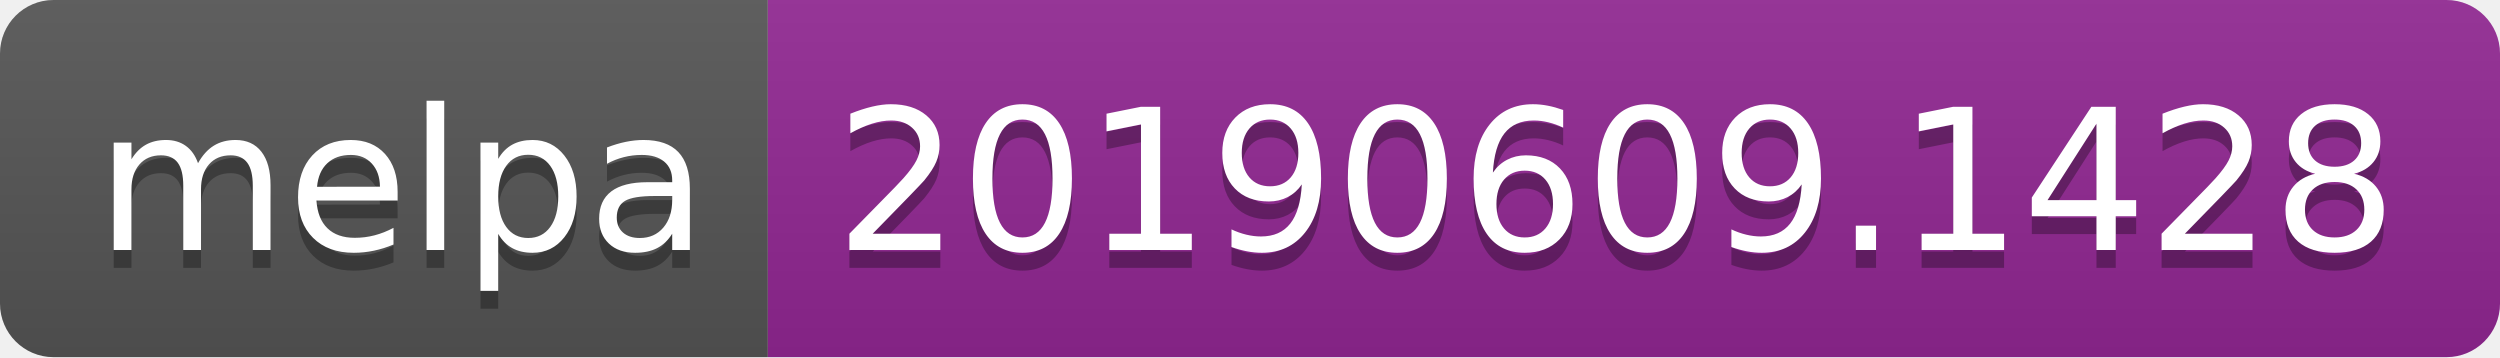
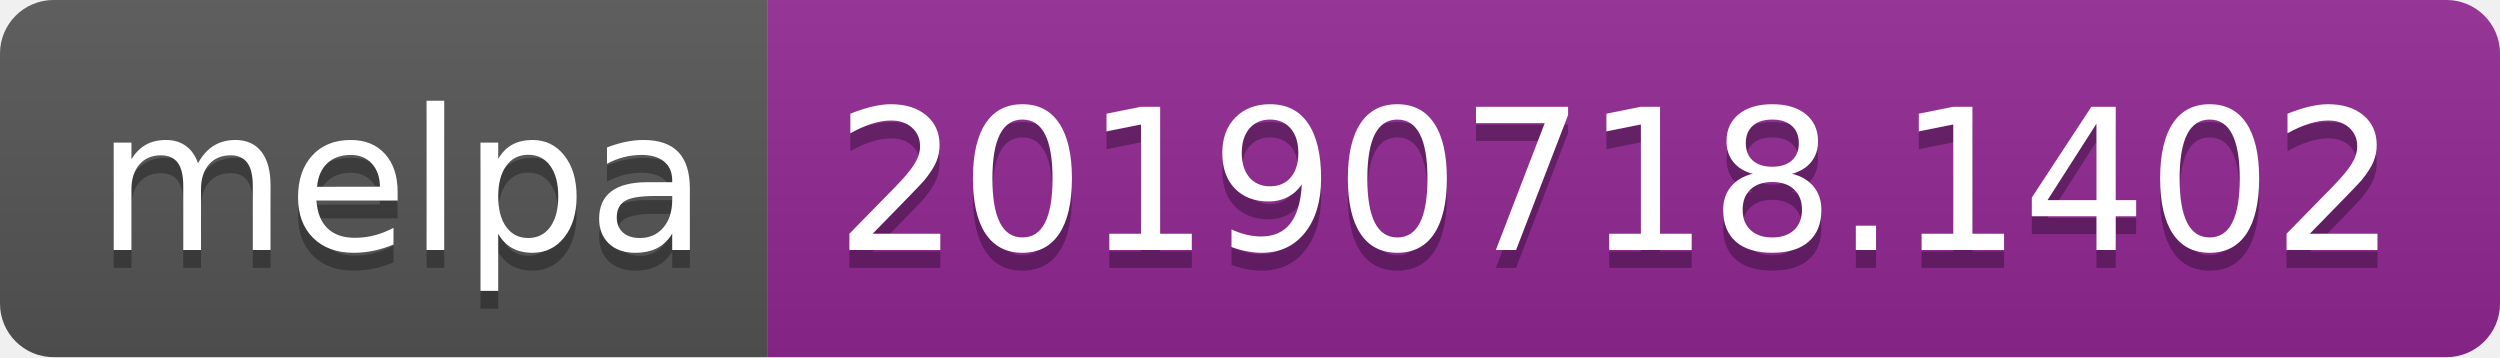
<svg xmlns="http://www.w3.org/2000/svg" width="140" height="20">
  <linearGradient id="b" x2="0" y2="100%">
    <stop offset="0" stop-color="#bbb" stop-opacity=".1" />
    <stop offset="1" stop-opacity=".1" />
  </linearGradient>
  <clipPath id="a">
    <rect width="140" height="20" rx="3" fill="#fff" />
  </clipPath>
  <g clip-path="url(#a)">
    <path fill="#555" d="M0 0h43v20H0z" />
    <path fill="#922793" d="M43 0h97v20H43z" />
    <path fill="url(#b)" d="M0 0h140v20H0z" />
  </g>
  <g fill="#fff" text-anchor="middle" font-family="DejaVu Sans,Verdana,Geneva,sans-serif" font-size="110">
    <text x="225" y="150" fill="#010101" fill-opacity=".3" transform="scale(.1)" textLength="330">melpa</text>
    <text x="225" y="140" transform="scale(.1)" textLength="330">melpa</text>
-     <text x="905" y="150" fill="#010101" fill-opacity=".3" transform="scale(.1)" textLength="870">20190609.1428</text>
-     <text x="905" y="140" transform="scale(.1)" textLength="870">20190609.1428</text>
+     <text x="905" y="150" fill="#010101" fill-opacity=".3" transform="scale(.1)" textLength="870">20190718.1402</text>
+     <text x="905" y="140" transform="scale(.1)" textLength="870">20190718.1402</text>
  </g>
</svg>
